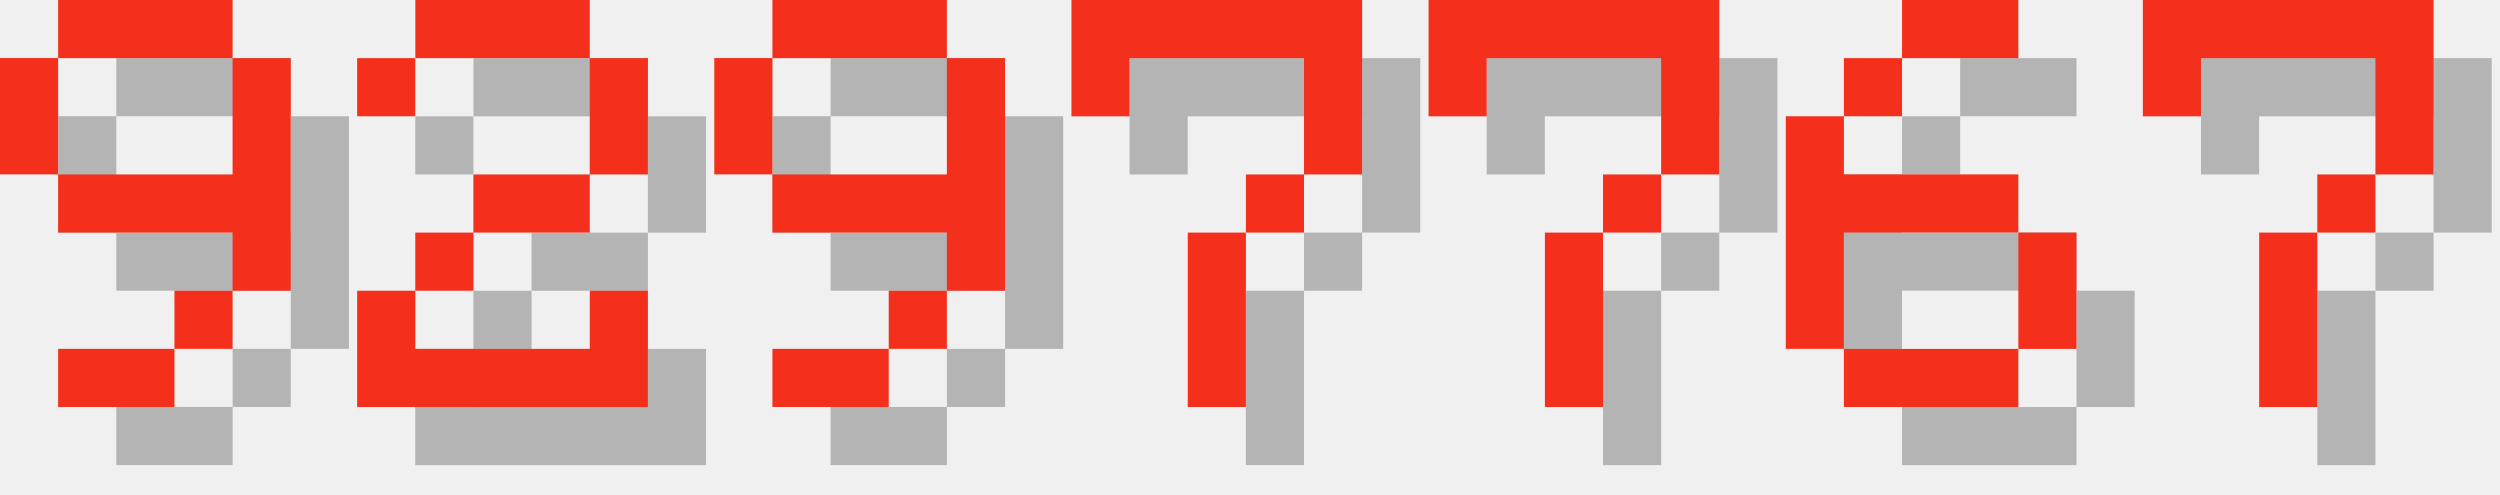
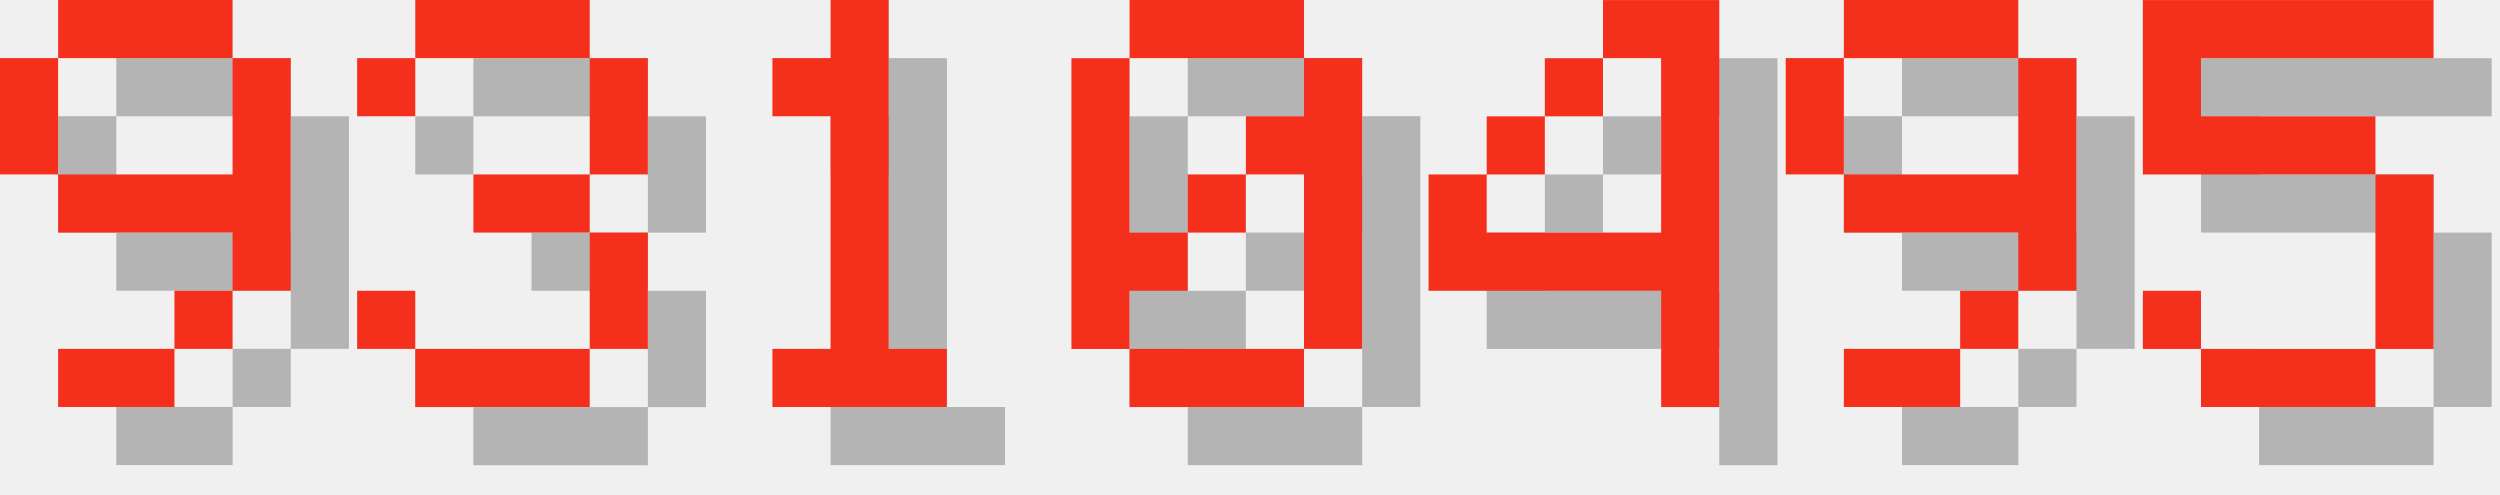
<svg xmlns="http://www.w3.org/2000/svg" version="1.1" width="182.0" height="36">
  <style>
        .text-foreground {
            fill: #F4301C;
        }
        .text-shadow {
            fill: #000000;
            fill-opacity: 0.25;
        }
    </style>
  <g class="digit" id="digit_9" transform="translate(0.0, 0), scale(4)">
    <path id="digit_9_shadow" class="text-shadow" d="m2.117 1.058v1.058h3.175v-1.058h-3.175zm3.175 1.058v2.117h-3.175v1.058h3.175v1.058h1.058v-4.233h-1.058zm0 4.233h-1.058v1.058h1.058v-1.058zm-1.058 1.058h-2.117v1.058h2.117v-1.058zm-2.117-3.175v-2.117h-1.058v2.117h1.058z" fill-opacity=".5" style="paint-order:stroke fill markers" />
    <path id="digit_9_fg" class="text-foreground" d="m1.058 0v1.058h3.175v-1.058h-3.175zm3.175 1.058v2.117h-3.175v1.058h3.175v1.058h1.058v-4.233h-1.058zm0 4.233h-1.058v1.058h1.058v-1.058zm-1.058 1.058h-2.117v1.058h2.117v-1.058zm-2.117-3.175v-2.117h-1.058v2.117h1.058z" fill="#fff" style="paint-order:stroke fill markers" />
  </g>
-   <g class="digit" id="digit_2" transform="translate(26.0, 0), scale(4)">
-     <path id="digit_2_shadow" class="text-shadow" d="m1.058 2.117v1.058h1.058v-1.058h3.175v2.117h-2.117v1.058h-1.058v1.058h-1.058v2.117h5.292v-2.117h-1.058v1.058h-3.175v-1.058h1.058v-1.058h2.117v-1.058h1.058v-2.117h-1.058v-1.058h-3.175v1.058h-1.058z" fill-opacity=".5" style="paint-order:stroke fill markers" />
-     <path id="digit_2_fg" class="text-foreground" d="m0 1.058v1.058h1.058v-1.058h3.175v2.117h-2.117v1.058h-1.058v1.058h-1.058v2.117h5.292v-2.117h-1.058v1.058h-3.175v-1.058h1.058v-1.058h2.117v-1.058h1.058v-2.117h-1.058v-1.058h-3.175v1.058h-1.058z" fill="#fff" style="paint-order:stroke fill markers" />
+   <g class="digit" id="digit_3" transform="translate(26.0, 0), scale(4)">
+     <path id="digit_3_shadow" class="text-shadow" d="m1.058 2.117v1.058h1.058v-1.058h3.175v2.117h-2.117v1.058h2.117v2.117h-3.175v-1.058h-1.058v1.058h1.058v1.058h3.175v-1.058h1.058v-2.117h-1.058v-1.058h1.058v-2.117h-1.058v-1.058h-3.175v1.058h-1.058z" fill-opacity=".5" style="paint-order:stroke fill markers" />
+     <path id="digit_3_fg" class="text-foreground" d="m0 1.058v1.058h1.058v-1.058h3.175v2.117h-2.117v1.058h2.117v2.117h-3.175v-1.058h-1.058v1.058h1.058v1.058h3.175v-1.058h1.058v-2.117h-1.058v-1.058h1.058v-2.117h-1.058v-1.058h-3.175v1.058h-1.058z" fill="#fff" style="paint-order:stroke fill markers" />
  </g>
-   <g class="digit" id="digit_9" transform="translate(52.0, 0), scale(4)">
+   <g class="digit" id="digit_1" transform="translate(52.0, 0), scale(4)">
+     <path id="digit_1_shadow" class="text-shadow" d="m2.117 2.117v1.058h1.058v4.233h-1.058v1.058h3.175v-1.058h-1.058v-6.35h-1.058v1.058h-1.058z" fill-opacity=".5" style="paint-order:stroke fill markers" />
+     <path id="digit_1_fg" class="text-foreground" d="m1.058 1.058v1.058h1.058v4.233h-1.058v1.058h3.175v-1.058h-1.058v-6.35h-1.058v1.058h-1.058z" fill="#fff" style="paint-order:stroke fill markers" />
+   </g>
+   <g class="digit" id="digit_0" transform="translate(78.0, 0), scale(4)">
+     <path id="digit_0_shadow" class="text-shadow" d="m2.117 1.058v1.058h3.175v-1.058h-3.175zm3.175 1.058v1.058h-1.058v1.058h1.058v3.175h1.058v-5.292h-1.058zm0 5.292h-3.175v1.058h3.175v-1.058zm-3.175 0v-1.058h1.058v-1.058h-1.058v-3.175h-1.058v5.292h1.058zm1.058-2.117h1.058v-1.058h-1.058v1.058z" fill-opacity=".5" style="paint-order:stroke fill markers" />
+     <path id="digit_0_fg" class="text-foreground" d="m1.058 0v1.058h3.175v-1.058h-3.175zm3.175 1.058v1.058h-1.058v1.058h1.058v3.175h1.058v-5.292h-1.058zm0 5.292h-3.175v1.058h3.175v-1.058zm-3.175 0v-1.058h1.058v-1.058h-1.058v-3.175h-1.058v5.292h1.058zm1.058-2.117h1.058v-1.058h-1.058v1.058z" fill="#fff" style="paint-order:stroke fill markers" />
+   </g>
+   <g class="digit" id="digit_4" transform="translate(104.0, 0), scale(4)">
+     <path id="digit_4_shadow" class="text-shadow" d="m4.233 1.058v1.058h1.058v3.175h-3.175v-1.058h-1.058v2.117h4.233v2.117h1.058v-7.408h-2.117zm-2.117 3.175h1.058v-1.058h-1.058v1.058zm1.058-1.058h1.058v-1.058h-1.058v1.058z" fill-opacity=".5" style="paint-order:stroke fill markers" />
+     <path id="digit_4_fg" class="text-foreground" d="m3.175 0v1.058h1.058v3.175h-3.175v-1.058h-1.058v2.117h4.233v2.117h1.058v-7.408h-2.117zm-2.117 3.175h1.058v-1.058h-1.058v1.058zm1.058-1.058h1.058v-1.058h-1.058v1.058z" fill="#fff" style="paint-order:stroke fill markers" />
+   </g>
+   <g class="digit" id="digit_9" transform="translate(130.0, 0), scale(4)">
    <path id="digit_9_shadow" class="text-shadow" d="m2.117 1.058v1.058h3.175v-1.058h-3.175zm3.175 1.058v2.117h-3.175v1.058h3.175v1.058h1.058v-4.233h-1.058zm0 4.233h-1.058v1.058h1.058v-1.058zm-1.058 1.058h-2.117v1.058h2.117v-1.058zm-2.117-3.175v-2.117h-1.058v2.117h1.058z" fill-opacity=".5" style="paint-order:stroke fill markers" />
    <path id="digit_9_fg" class="text-foreground" d="m1.058 0v1.058h3.175v-1.058h-3.175zm3.175 1.058v2.117h-3.175v1.058h3.175v1.058h1.058v-4.233h-1.058zm0 4.233h-1.058v1.058h1.058v-1.058zm-1.058 1.058h-2.117v1.058h2.117v-1.058zm-2.117-3.175v-2.117h-1.058v2.117h1.058z" fill="#fff" style="paint-order:stroke fill markers" />
  </g>
-   <g class="digit" id="digit_7" transform="translate(78.0, 0), scale(4)">
-     <path id="digit_7_shadow" class="text-shadow" d="m1.058 1.058 2e-6 2.117h1.058v-1.058h3.175v1.058l2e-7 1.058h-1.058v1.058h-1.058l4e-7 3.175 1.058 1e-7v-3.175h1.058v-1.058h1.058l5e-7 -1.058v-2.117z" fill-opacity=".5" style="paint-order:stroke fill markers" />
-     <path id="digit_7_fg" class="text-foreground" d="m0 0 2e-6 2.117h1.058v-1.058h3.175v1.058l2e-7 1.058h-1.058v1.058h-1.058l4e-7 3.175 1.058 1e-7v-3.175h1.058v-1.058h1.058l5e-7 -1.058v-2.117z" fill="#fff" style="paint-order:stroke fill markers" />
-   </g>
-   <g class="digit" id="digit_7" transform="translate(104.0, 0), scale(4)">
-     <path id="digit_7_shadow" class="text-shadow" d="m1.058 1.058 2e-6 2.117h1.058v-1.058h3.175v1.058l2e-7 1.058h-1.058v1.058h-1.058l4e-7 3.175 1.058 1e-7v-3.175h1.058v-1.058h1.058l5e-7 -1.058v-2.117z" fill-opacity=".5" style="paint-order:stroke fill markers" />
-     <path id="digit_7_fg" class="text-foreground" d="m0 0 2e-6 2.117h1.058v-1.058h3.175v1.058l2e-7 1.058h-1.058v1.058h-1.058l4e-7 3.175 1.058 1e-7v-3.175h1.058v-1.058h1.058l5e-7 -1.058v-2.117z" fill="#fff" style="paint-order:stroke fill markers" />
-   </g>
-   <g class="digit" id="digit_6" transform="translate(130.0, 0), scale(4)">
-     <path id="digit_6_shadow" class="text-shadow" d="m3.175 1.058v1.058h2.117v-1.058h-2.117zm0 1.058h-1.058v1.058h1.058v-1.058zm-1.058 1.058h-1.058v4.233h1.058v-2.117h3.175v-1.058h-3.175v-1.058zm3.175 2.117v2.117h1.058v-2.117h-1.058zm0 2.117h-3.175v1.058h3.175v-1.058z" fill-opacity=".5" style="paint-order:stroke fill markers" />
-     <path id="digit_6_fg" class="text-foreground" d="m2.117 0v1.058h2.117v-1.058h-2.117zm0 1.058h-1.058v1.058h1.058v-1.058zm-1.058 1.058h-1.058v4.233h1.058v-2.117h3.175v-1.058h-3.175v-1.058zm3.175 2.117v2.117h1.058v-2.117h-1.058zm0 2.117h-3.175v1.058h3.175v-1.058z" fill="#fff" style="paint-order:stroke fill markers" />
-   </g>
-   <g class="digit" id="digit_7" transform="translate(156.0, 0), scale(4)">
-     <path id="digit_7_shadow" class="text-shadow" d="m1.058 1.058 2e-6 2.117h1.058v-1.058h3.175v1.058l2e-7 1.058h-1.058v1.058h-1.058l4e-7 3.175 1.058 1e-7v-3.175h1.058v-1.058h1.058l5e-7 -1.058v-2.117z" fill-opacity=".5" style="paint-order:stroke fill markers" />
-     <path id="digit_7_fg" class="text-foreground" d="m0 0 2e-6 2.117h1.058v-1.058h3.175v1.058l2e-7 1.058h-1.058v1.058h-1.058l4e-7 3.175 1.058 1e-7v-3.175h1.058v-1.058h1.058l5e-7 -1.058v-2.117z" fill="#fff" style="paint-order:stroke fill markers" />
+   <g class="digit" id="digit_5" transform="translate(156.0, 0), scale(4)">
+     <path id="digit_5_shadow" class="text-shadow" d="m1.058 1.058v3.175h4.233v3.175h-3.175v-1.058h-1.058v1.058h1.058v1.058h3.175v-1.058h1.058v-3.175h-1.058v-1.058h-3.175v-1.058h4.233v-1.058h-5.292z" fill-opacity=".5" style="paint-order:stroke fill markers" />
+     <path id="digit_5_fg" class="text-foreground" d="m0 0v3.175h4.233v3.175h-3.175v-1.058h-1.058v1.058h1.058v1.058h3.175v-1.058h1.058v-3.175h-1.058v-1.058h-3.175v-1.058h4.233v-1.058h-5.292z" fill="#fff" style="paint-order:stroke fill markers" />
  </g>
</svg>
